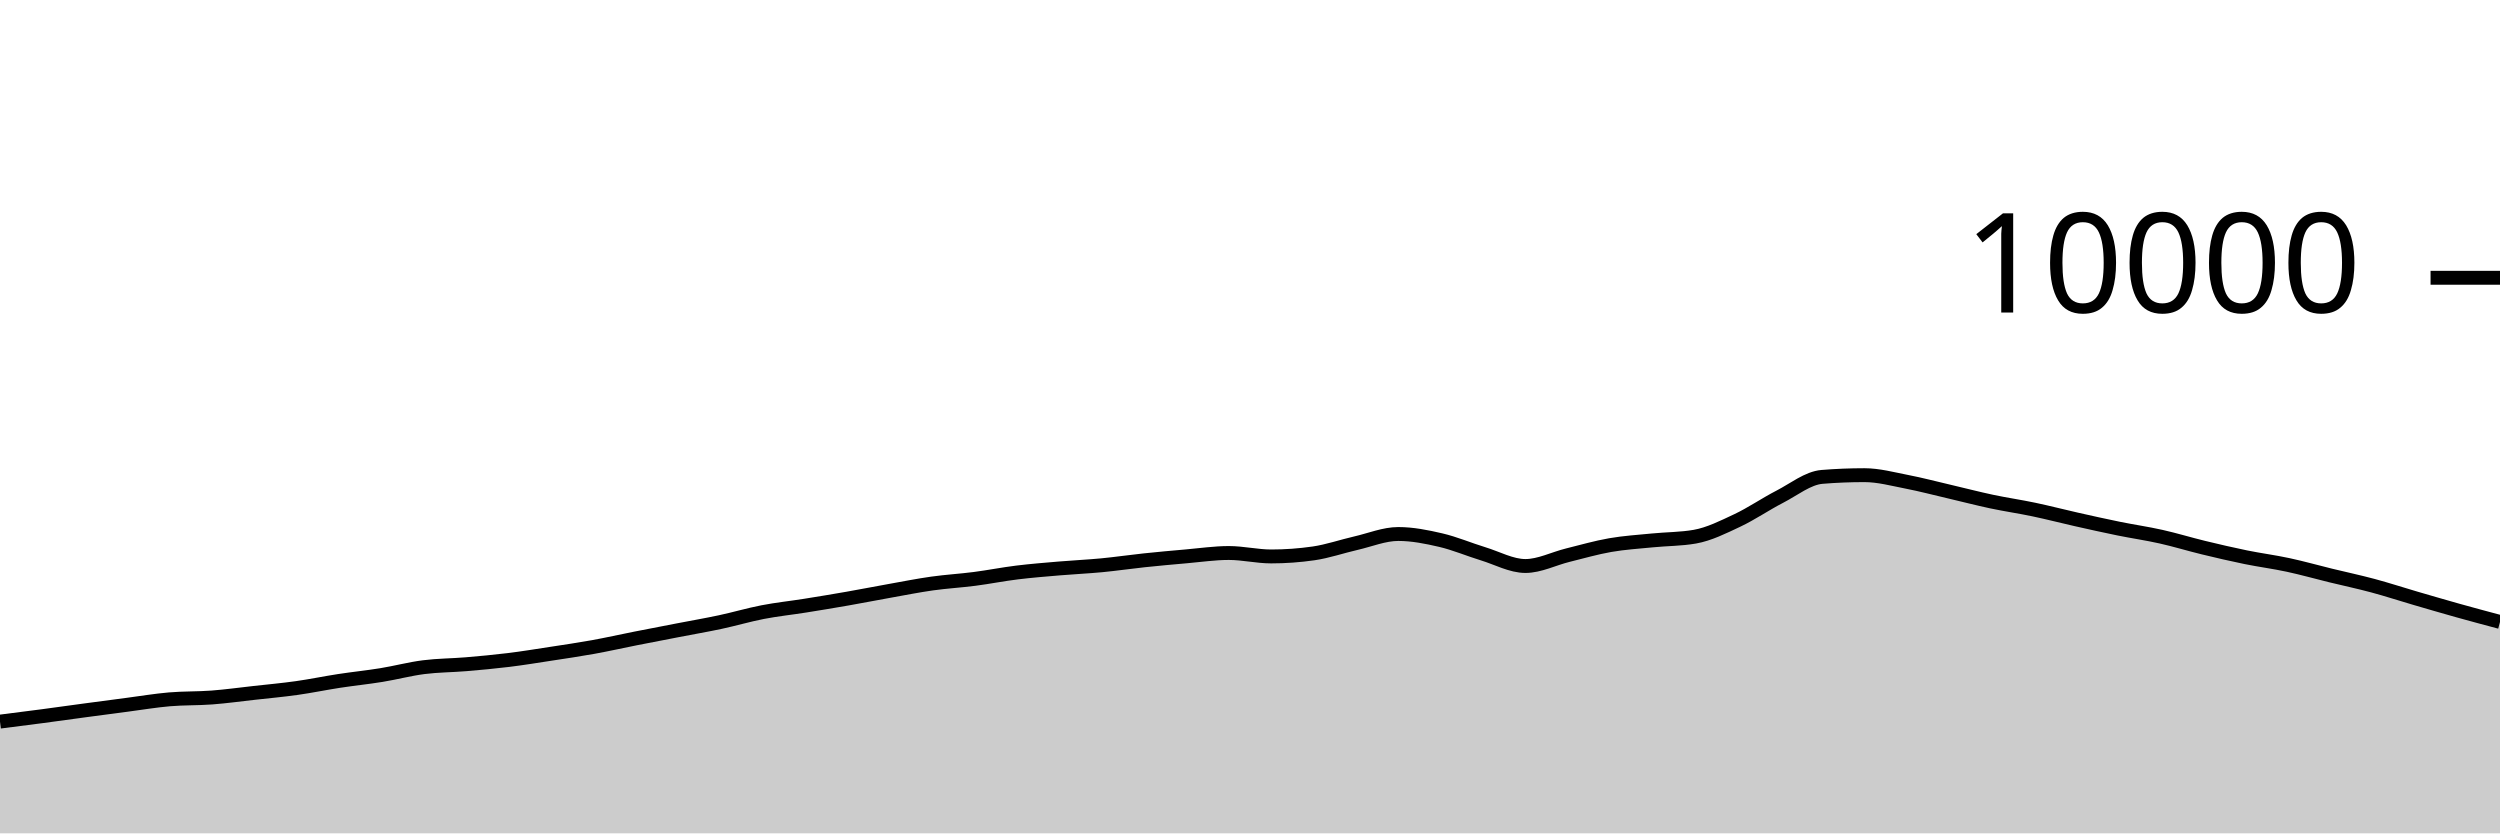
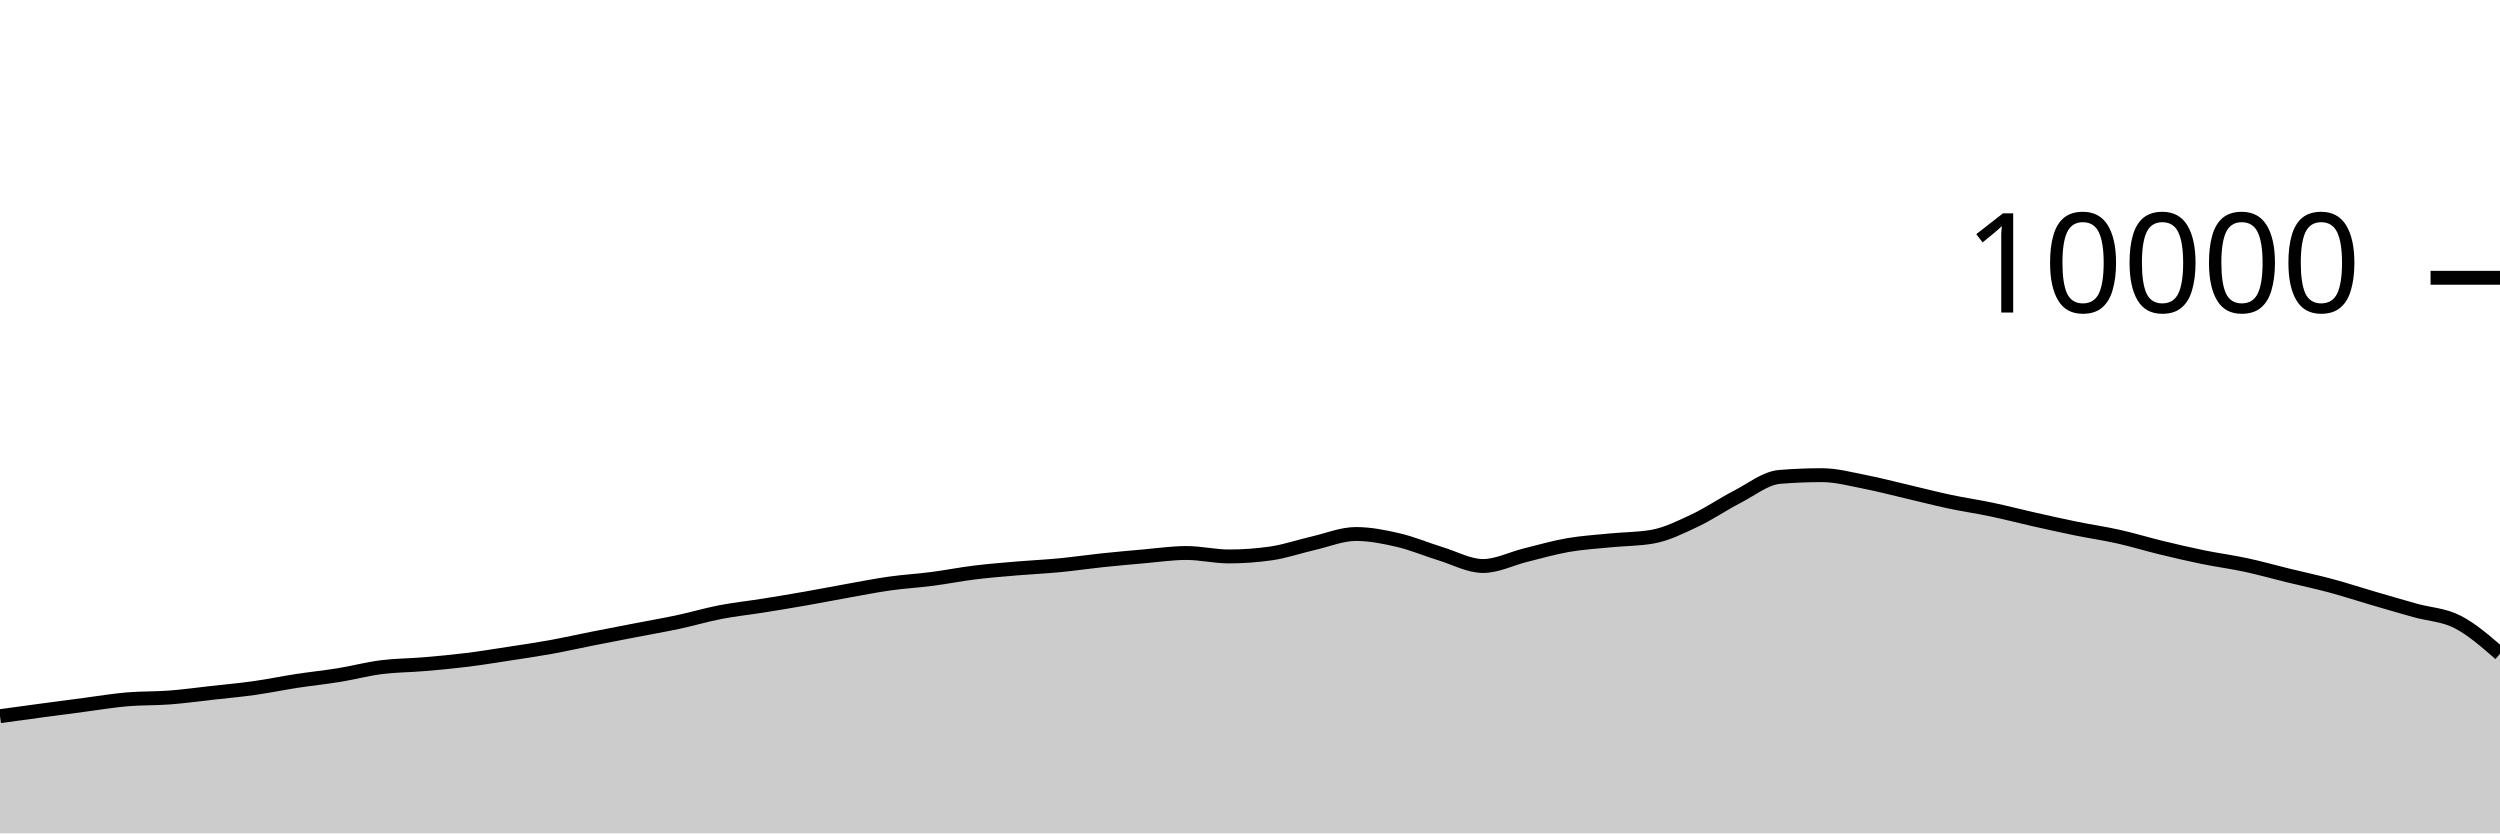
<svg xmlns="http://www.w3.org/2000/svg" viewBox="0 0 180 60">
  <g transform="translate(0,20)">
-     <path class="area" fill="rgba(0, 0, 0, 0.2)" d="M0,31.956C1.017,31.827,2.034,31.699,3.051,31.564C4.068,31.429,5.085,31.285,6.102,31.148C7.119,31.011,8.136,30.877,9.153,30.744C10.169,30.611,11.186,30.439,12.203,30.352C13.22,30.265,14.237,30.297,15.254,30.22C16.271,30.143,17.288,30.001,18.305,29.888C19.322,29.775,20.339,29.683,21.356,29.54C22.373,29.397,23.39,29.184,24.407,29.028C25.424,28.872,26.441,28.769,27.458,28.604C28.475,28.439,29.492,28.166,30.508,28.036C31.525,27.906,32.542,27.91,33.559,27.824C34.576,27.738,35.593,27.645,36.61,27.52C37.627,27.395,38.644,27.228,39.661,27.072C40.678,26.916,41.695,26.768,42.712,26.584C43.729,26.4,44.746,26.169,45.763,25.968C46.78,25.767,47.797,25.573,48.814,25.376C49.831,25.179,50.847,25.005,51.864,24.788C52.881,24.571,53.898,24.269,54.915,24.072C55.932,23.875,56.949,23.77,57.966,23.608C58.983,23.446,60,23.278,61.017,23.1C62.034,22.922,63.051,22.721,64.068,22.54C65.085,22.359,66.102,22.155,67.119,22.012C68.136,21.869,69.153,21.812,70.169,21.68C71.186,21.548,72.203,21.345,73.22,21.22C74.237,21.095,75.254,21.015,76.271,20.928C77.288,20.841,78.305,20.797,79.322,20.7C80.339,20.603,81.356,20.451,82.373,20.344C83.39,20.237,84.407,20.144,85.424,20.056C86.441,19.968,87.458,19.816,88.475,19.816C89.492,19.816,90.508,20.064,91.525,20.064C92.542,20.064,93.559,19.991,94.576,19.844C95.593,19.697,96.61,19.341,97.627,19.108C98.644,18.875,99.661,18.448,100.678,18.448C101.695,18.448,102.712,18.651,103.729,18.888C104.746,19.125,105.763,19.561,106.78,19.872C107.797,20.183,108.814,20.752,109.831,20.752C110.847,20.752,111.864,20.223,112.881,19.972C113.898,19.721,114.915,19.425,115.932,19.248C116.949,19.071,117.966,19.009,118.983,18.908C120,18.807,121.017,18.819,122.034,18.64C123.051,18.461,124.068,17.951,125.085,17.472C126.102,16.993,127.119,16.291,128.136,15.768C129.153,15.245,130.169,14.419,131.186,14.336C132.203,14.253,133.22,14.212,134.237,14.212C135.254,14.212,136.271,14.491,137.288,14.688C138.305,14.885,139.322,15.155,140.339,15.392C141.356,15.629,142.373,15.896,143.39,16.112C144.407,16.328,145.424,16.474,146.441,16.688C147.458,16.902,148.475,17.167,149.492,17.396C150.508,17.625,151.525,17.853,152.542,18.06C153.559,18.267,154.576,18.412,155.593,18.64C156.61,18.868,157.627,19.181,158.644,19.428C159.661,19.675,160.678,19.912,161.695,20.12C162.712,20.328,163.729,20.457,164.746,20.676C165.763,20.895,166.78,21.183,167.797,21.432C168.814,21.681,169.831,21.895,170.847,22.168C171.864,22.441,172.881,22.775,173.898,23.072C174.915,23.369,175.932,23.667,176.949,23.952C177.966,24.237,178.983,24.508,180,24.78L180,40C178.983,40,177.966,40,176.949,40C175.932,40,174.915,40,173.898,40C172.881,40,171.864,40,170.847,40C169.831,40,168.814,40,167.797,40C166.78,40,165.763,40,164.746,40C163.729,40,162.712,40,161.695,40C160.678,40,159.661,40,158.644,40C157.627,40,156.61,40,155.593,40C154.576,40,153.559,40,152.542,40C151.525,40,150.508,40,149.492,40C148.475,40,147.458,40,146.441,40C145.424,40,144.407,40,143.39,40C142.373,40,141.356,40,140.339,40C139.322,40,138.305,40,137.288,40C136.271,40,135.254,40,134.237,40C133.22,40,132.203,40,131.186,40C130.169,40,129.153,40,128.136,40C127.119,40,126.102,40,125.085,40C124.068,40,123.051,40,122.034,40C121.017,40,120,40,118.983,40C117.966,40,116.949,40,115.932,40C114.915,40,113.898,40,112.881,40C111.864,40,110.847,40,109.831,40C108.814,40,107.797,40,106.78,40C105.763,40,104.746,40,103.729,40C102.712,40,101.695,40,100.678,40C99.661,40,98.644,40,97.627,40C96.61,40,95.593,40,94.576,40C93.559,40,92.542,40,91.525,40C90.508,40,89.492,40,88.475,40C87.458,40,86.441,40,85.424,40C84.407,40,83.39,40,82.373,40C81.356,40,80.339,40,79.322,40C78.305,40,77.288,40,76.271,40C75.254,40,74.237,40,73.22,40C72.203,40,71.186,40,70.169,40C69.153,40,68.136,40,67.119,40C66.102,40,65.085,40,64.068,40C63.051,40,62.034,40,61.017,40C60,40,58.983,40,57.966,40C56.949,40,55.932,40,54.915,40C53.898,40,52.881,40,51.864,40C50.847,40,49.831,40,48.814,40C47.797,40,46.78,40,45.763,40C44.746,40,43.729,40,42.712,40C41.695,40,40.678,40,39.661,40C38.644,40,37.627,40,36.61,40C35.593,40,34.576,40,33.559,40C32.542,40,31.525,40,30.508,40C29.492,40,28.475,40,27.458,40C26.441,40,25.424,40,24.407,40C23.39,40,22.373,40,21.356,40C20.339,40,19.322,40,18.305,40C17.288,40,16.271,40,15.254,40C14.237,40,13.22,40,12.203,40C11.186,40,10.169,40,9.153,40C8.136,40,7.119,40,6.102,40C5.085,40,4.068,40,3.051,40C2.034,40,1.017,40,0,40Z" />
-     <path class="line" stroke="black" fill="none" d="M0,31.956C1.017,31.827,2.034,31.699,3.051,31.564C4.068,31.429,5.085,31.285,6.102,31.148C7.119,31.011,8.136,30.877,9.153,30.744C10.169,30.611,11.186,30.439,12.203,30.352C13.22,30.265,14.237,30.297,15.254,30.22C16.271,30.143,17.288,30.001,18.305,29.888C19.322,29.775,20.339,29.683,21.356,29.54C22.373,29.397,23.39,29.184,24.407,29.028C25.424,28.872,26.441,28.769,27.458,28.604C28.475,28.439,29.492,28.166,30.508,28.036C31.525,27.906,32.542,27.91,33.559,27.824C34.576,27.738,35.593,27.645,36.61,27.52C37.627,27.395,38.644,27.228,39.661,27.072C40.678,26.916,41.695,26.768,42.712,26.584C43.729,26.4,44.746,26.169,45.763,25.968C46.78,25.767,47.797,25.573,48.814,25.376C49.831,25.179,50.847,25.005,51.864,24.788C52.881,24.571,53.898,24.269,54.915,24.072C55.932,23.875,56.949,23.77,57.966,23.608C58.983,23.446,60,23.278,61.017,23.1C62.034,22.922,63.051,22.721,64.068,22.54C65.085,22.359,66.102,22.155,67.119,22.012C68.136,21.869,69.153,21.812,70.169,21.68C71.186,21.548,72.203,21.345,73.22,21.22C74.237,21.095,75.254,21.015,76.271,20.928C77.288,20.841,78.305,20.797,79.322,20.7C80.339,20.603,81.356,20.451,82.373,20.344C83.39,20.237,84.407,20.144,85.424,20.056C86.441,19.968,87.458,19.816,88.475,19.816C89.492,19.816,90.508,20.064,91.525,20.064C92.542,20.064,93.559,19.991,94.576,19.844C95.593,19.697,96.61,19.341,97.627,19.108C98.644,18.875,99.661,18.448,100.678,18.448C101.695,18.448,102.712,18.651,103.729,18.888C104.746,19.125,105.763,19.561,106.78,19.872C107.797,20.183,108.814,20.752,109.831,20.752C110.847,20.752,111.864,20.223,112.881,19.972C113.898,19.721,114.915,19.425,115.932,19.248C116.949,19.071,117.966,19.009,118.983,18.908C120,18.807,121.017,18.819,122.034,18.64C123.051,18.461,124.068,17.951,125.085,17.472C126.102,16.993,127.119,16.291,128.136,15.768C129.153,15.245,130.169,14.419,131.186,14.336C132.203,14.253,133.22,14.212,134.237,14.212C135.254,14.212,136.271,14.491,137.288,14.688C138.305,14.885,139.322,15.155,140.339,15.392C141.356,15.629,142.373,15.896,143.39,16.112C144.407,16.328,145.424,16.474,146.441,16.688C147.458,16.902,148.475,17.167,149.492,17.396C150.508,17.625,151.525,17.853,152.542,18.06C153.559,18.267,154.576,18.412,155.593,18.64C156.61,18.868,157.627,19.181,158.644,19.428C159.661,19.675,160.678,19.912,161.695,20.12C162.712,20.328,163.729,20.457,164.746,20.676C165.763,20.895,166.78,21.183,167.797,21.432C168.814,21.681,169.831,21.895,170.847,22.168C171.864,22.441,172.881,22.775,173.898,23.072C174.915,23.369,175.932,23.667,176.949,23.952C177.966,24.237,178.983,24.508,180,24.78" />
+     <path class="area" fill="rgba(0, 0, 0, 0.2)" d="M0,31.564C1.017,31.424,2.034,31.285,3.051,31.148C4.068,31.011,5.085,30.877,6.102,30.744C7.119,30.611,8.136,30.439,9.153,30.352C10.169,30.265,11.186,30.297,12.203,30.22C13.22,30.143,14.237,30.001,15.254,29.888C16.271,29.775,17.288,29.683,18.305,29.54C19.322,29.397,20.339,29.184,21.356,29.028C22.373,28.872,23.39,28.769,24.407,28.604C25.424,28.439,26.441,28.166,27.458,28.036C28.475,27.906,29.492,27.91,30.508,27.824C31.525,27.738,32.542,27.645,33.559,27.52C34.576,27.395,35.593,27.228,36.61,27.072C37.627,26.916,38.644,26.768,39.661,26.584C40.678,26.4,41.695,26.169,42.712,25.968C43.729,25.767,44.746,25.573,45.763,25.376C46.78,25.179,47.797,25.005,48.814,24.788C49.831,24.571,50.847,24.269,51.864,24.072C52.881,23.875,53.898,23.77,54.915,23.608C55.932,23.446,56.949,23.278,57.966,23.1C58.983,22.922,60,22.721,61.017,22.54C62.034,22.359,63.051,22.155,64.068,22.012C65.085,21.869,66.102,21.812,67.119,21.68C68.136,21.548,69.153,21.345,70.169,21.22C71.186,21.095,72.203,21.015,73.22,20.928C74.237,20.841,75.254,20.797,76.271,20.7C77.288,20.603,78.305,20.451,79.322,20.344C80.339,20.237,81.356,20.144,82.373,20.056C83.39,19.968,84.407,19.816,85.424,19.816C86.441,19.816,87.458,20.064,88.475,20.064C89.492,20.064,90.508,19.991,91.525,19.844C92.542,19.697,93.559,19.341,94.576,19.108C95.593,18.875,96.61,18.448,97.627,18.448C98.644,18.448,99.661,18.651,100.678,18.888C101.695,19.125,102.712,19.561,103.729,19.872C104.746,20.183,105.763,20.752,106.78,20.752C107.797,20.752,108.814,20.223,109.831,19.972C110.847,19.721,111.864,19.425,112.881,19.248C113.898,19.071,114.915,19.009,115.932,18.908C116.949,18.807,117.966,18.819,118.983,18.64C120,18.461,121.017,17.951,122.034,17.472C123.051,16.993,124.068,16.291,125.085,15.768C126.102,15.245,127.119,14.419,128.136,14.336C129.153,14.253,130.169,14.212,131.186,14.212C132.203,14.212,133.22,14.491,134.237,14.688C135.254,14.885,136.271,15.155,137.288,15.392C138.305,15.629,139.322,15.896,140.339,16.112C141.356,16.328,142.373,16.474,143.39,16.688C144.407,16.902,145.424,17.167,146.441,17.396C147.458,17.625,148.475,17.853,149.492,18.06C150.508,18.267,151.525,18.412,152.542,18.64C153.559,18.868,154.576,19.181,155.593,19.428C156.61,19.675,157.627,19.912,158.644,20.12C159.661,20.328,160.678,20.457,161.695,20.676C162.712,20.895,163.729,21.183,164.746,21.432C165.763,21.681,166.78,21.895,167.797,22.168C168.814,22.441,169.831,22.775,170.847,23.072C171.864,23.369,172.881,23.667,173.898,23.952C174.915,24.237,175.932,24.259,176.949,24.78C177.966,25.301,178.983,26.188,180,27.076L180,40C178.983,40,177.966,40,176.949,40C175.932,40,174.915,40,173.898,40C172.881,40,171.864,40,170.847,40C169.831,40,168.814,40,167.797,40C166.78,40,165.763,40,164.746,40C163.729,40,162.712,40,161.695,40C160.678,40,159.661,40,158.644,40C157.627,40,156.61,40,155.593,40C154.576,40,153.559,40,152.542,40C151.525,40,150.508,40,149.492,40C148.475,40,147.458,40,146.441,40C145.424,40,144.407,40,143.39,40C142.373,40,141.356,40,140.339,40C139.322,40,138.305,40,137.288,40C136.271,40,135.254,40,134.237,40C133.22,40,132.203,40,131.186,40C130.169,40,129.153,40,128.136,40C127.119,40,126.102,40,125.085,40C124.068,40,123.051,40,122.034,40C121.017,40,120,40,118.983,40C117.966,40,116.949,40,115.932,40C114.915,40,113.898,40,112.881,40C111.864,40,110.847,40,109.831,40C108.814,40,107.797,40,106.78,40C105.763,40,104.746,40,103.729,40C102.712,40,101.695,40,100.678,40C99.661,40,98.644,40,97.627,40C96.61,40,95.593,40,94.576,40C93.559,40,92.542,40,91.525,40C90.508,40,89.492,40,88.475,40C87.458,40,86.441,40,85.424,40C84.407,40,83.39,40,82.373,40C81.356,40,80.339,40,79.322,40C78.305,40,77.288,40,76.271,40C75.254,40,74.237,40,73.22,40C72.203,40,71.186,40,70.169,40C69.153,40,68.136,40,67.119,40C66.102,40,65.085,40,64.068,40C63.051,40,62.034,40,61.017,40C60,40,58.983,40,57.966,40C56.949,40,55.932,40,54.915,40C53.898,40,52.881,40,51.864,40C50.847,40,49.831,40,48.814,40C47.797,40,46.78,40,45.763,40C44.746,40,43.729,40,42.712,40C41.695,40,40.678,40,39.661,40C38.644,40,37.627,40,36.61,40C35.593,40,34.576,40,33.559,40C32.542,40,31.525,40,30.508,40C29.492,40,28.475,40,27.458,40C26.441,40,25.424,40,24.407,40C23.39,40,22.373,40,21.356,40C20.339,40,19.322,40,18.305,40C17.288,40,16.271,40,15.254,40C14.237,40,13.22,40,12.203,40C11.186,40,10.169,40,9.153,40C8.136,40,7.119,40,6.102,40C5.085,40,4.068,40,3.051,40C2.034,40,1.017,40,0,40Z" />
+     <path class="line" stroke="black" fill="none" d="M0,31.564C1.017,31.424,2.034,31.285,3.051,31.148C4.068,31.011,5.085,30.877,6.102,30.744C7.119,30.611,8.136,30.439,9.153,30.352C10.169,30.265,11.186,30.297,12.203,30.22C13.22,30.143,14.237,30.001,15.254,29.888C16.271,29.775,17.288,29.683,18.305,29.54C19.322,29.397,20.339,29.184,21.356,29.028C22.373,28.872,23.39,28.769,24.407,28.604C25.424,28.439,26.441,28.166,27.458,28.036C28.475,27.906,29.492,27.91,30.508,27.824C31.525,27.738,32.542,27.645,33.559,27.52C34.576,27.395,35.593,27.228,36.61,27.072C37.627,26.916,38.644,26.768,39.661,26.584C40.678,26.4,41.695,26.169,42.712,25.968C43.729,25.767,44.746,25.573,45.763,25.376C46.78,25.179,47.797,25.005,48.814,24.788C49.831,24.571,50.847,24.269,51.864,24.072C52.881,23.875,53.898,23.77,54.915,23.608C55.932,23.446,56.949,23.278,57.966,23.1C58.983,22.922,60,22.721,61.017,22.54C62.034,22.359,63.051,22.155,64.068,22.012C65.085,21.869,66.102,21.812,67.119,21.68C68.136,21.548,69.153,21.345,70.169,21.22C71.186,21.095,72.203,21.015,73.22,20.928C74.237,20.841,75.254,20.797,76.271,20.7C77.288,20.603,78.305,20.451,79.322,20.344C80.339,20.237,81.356,20.144,82.373,20.056C83.39,19.968,84.407,19.816,85.424,19.816C86.441,19.816,87.458,20.064,88.475,20.064C89.492,20.064,90.508,19.991,91.525,19.844C92.542,19.697,93.559,19.341,94.576,19.108C95.593,18.875,96.61,18.448,97.627,18.448C98.644,18.448,99.661,18.651,100.678,18.888C101.695,19.125,102.712,19.561,103.729,19.872C104.746,20.183,105.763,20.752,106.78,20.752C107.797,20.752,108.814,20.223,109.831,19.972C110.847,19.721,111.864,19.425,112.881,19.248C113.898,19.071,114.915,19.009,115.932,18.908C116.949,18.807,117.966,18.819,118.983,18.64C120,18.461,121.017,17.951,122.034,17.472C123.051,16.993,124.068,16.291,125.085,15.768C126.102,15.245,127.119,14.419,128.136,14.336C129.153,14.253,130.169,14.212,131.186,14.212C132.203,14.212,133.22,14.491,134.237,14.688C135.254,14.885,136.271,15.155,137.288,15.392C138.305,15.629,139.322,15.896,140.339,16.112C141.356,16.328,142.373,16.474,143.39,16.688C144.407,16.902,145.424,17.167,146.441,17.396C147.458,17.625,148.475,17.853,149.492,18.06C150.508,18.267,151.525,18.412,152.542,18.64C153.559,18.868,154.576,19.181,155.593,19.428C156.61,19.675,157.627,19.912,158.644,20.12C159.661,20.328,160.678,20.457,161.695,20.676C162.712,20.895,163.729,21.183,164.746,21.432C165.763,21.681,166.78,21.895,167.797,22.168C168.814,22.441,169.831,22.775,170.847,23.072C171.864,23.369,172.881,23.667,173.898,23.952C174.915,24.237,175.932,24.259,176.949,24.78C177.966,25.301,178.983,26.188,180,27.076" />
    <path class="axis-ceiling" stroke-width="1" stroke="black" fill="none" d="M175,0L180,0" />
    <text class="axis-ceiling-label" font-family="sans-serif" text-anchor="end" font-size="10px" x="170" y="2.5">10000</text>
  </g>
</svg>
